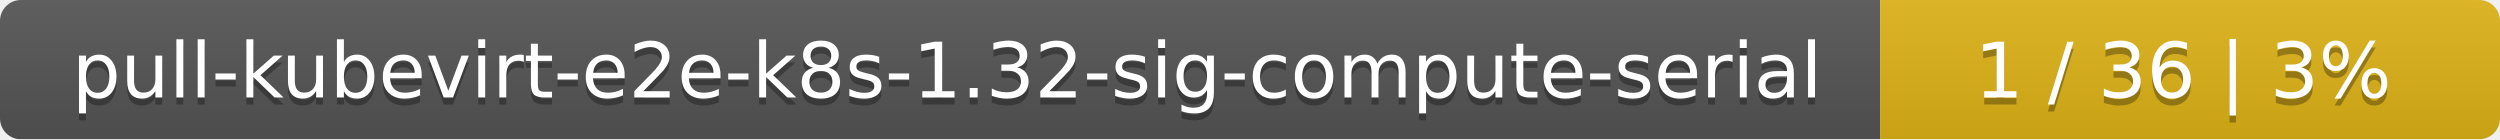
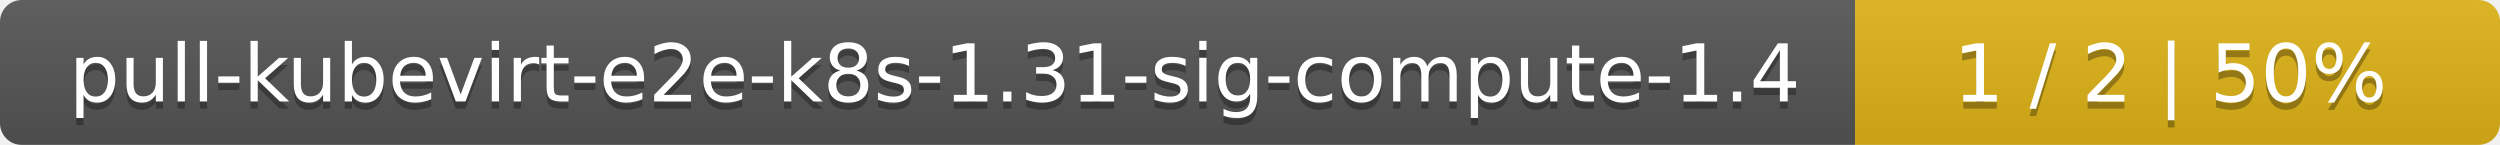
- <svg xmlns="http://www.w3.org/2000/svg" width="359" height="20">
+ <svg xmlns="http://www.w3.org/2000/svg" width="345" height="20">
  <linearGradient id="smooth" x2="0" y2="100%">
    <stop offset="0" stop-color="#bbb" stop-opacity=".1" />
    <stop offset="1" stop-opacity=".1" />
  </linearGradient>
  <mask id="round">
-     <rect width="359" height="20" rx="3" fill="#fff" />
+     <rect width="345" height="20" rx="3" fill="#fff" />
  </mask>
  <g mask="url(#round)">
-     <rect width="270" height="20" fill="#555" />
-     <rect x="270" width="89" height="20" fill="#dfb317" />
-     <rect width="359" height="20" fill="url(#smooth)" />
+     <rect width="256" height="20" fill="#555" />
+     <rect x="256" width="89" height="20" fill="#dfb317" />
+     <rect width="345" height="20" fill="url(#smooth)" />
  </g>
  <g fill="#fff" text-anchor="middle" font-family="DejaVu Sans,Verdana,Geneva,sans-serif" font-size="11">
-     <text x="136" y="15" fill="#010101" fill-opacity=".3">pull-kubevirt-e2e-k8s-1.32-sig-compute-serial</text>
-     <text x="136" y="14">pull-kubevirt-e2e-k8s-1.32-sig-compute-serial</text>
-     <text x="313.5" y="15" fill="#010101" fill-opacity=".3">1 / 36    |    3%</text>
-     <text x="313.5" y="14">1 / 36    |    3%</text>
+     <text x="129" y="15" fill="#010101" fill-opacity=".3">pull-kubevirt-e2e-k8s-1.31-sig-compute-1.4</text>
+     <text x="129" y="14">pull-kubevirt-e2e-k8s-1.31-sig-compute-1.4</text>
+     <text x="299.5" y="15" fill="#010101" fill-opacity=".3">1 / 2    |    50%</text>
+     <text x="299.5" y="14">1 / 2    |    50%</text>
  </g>
</svg>
